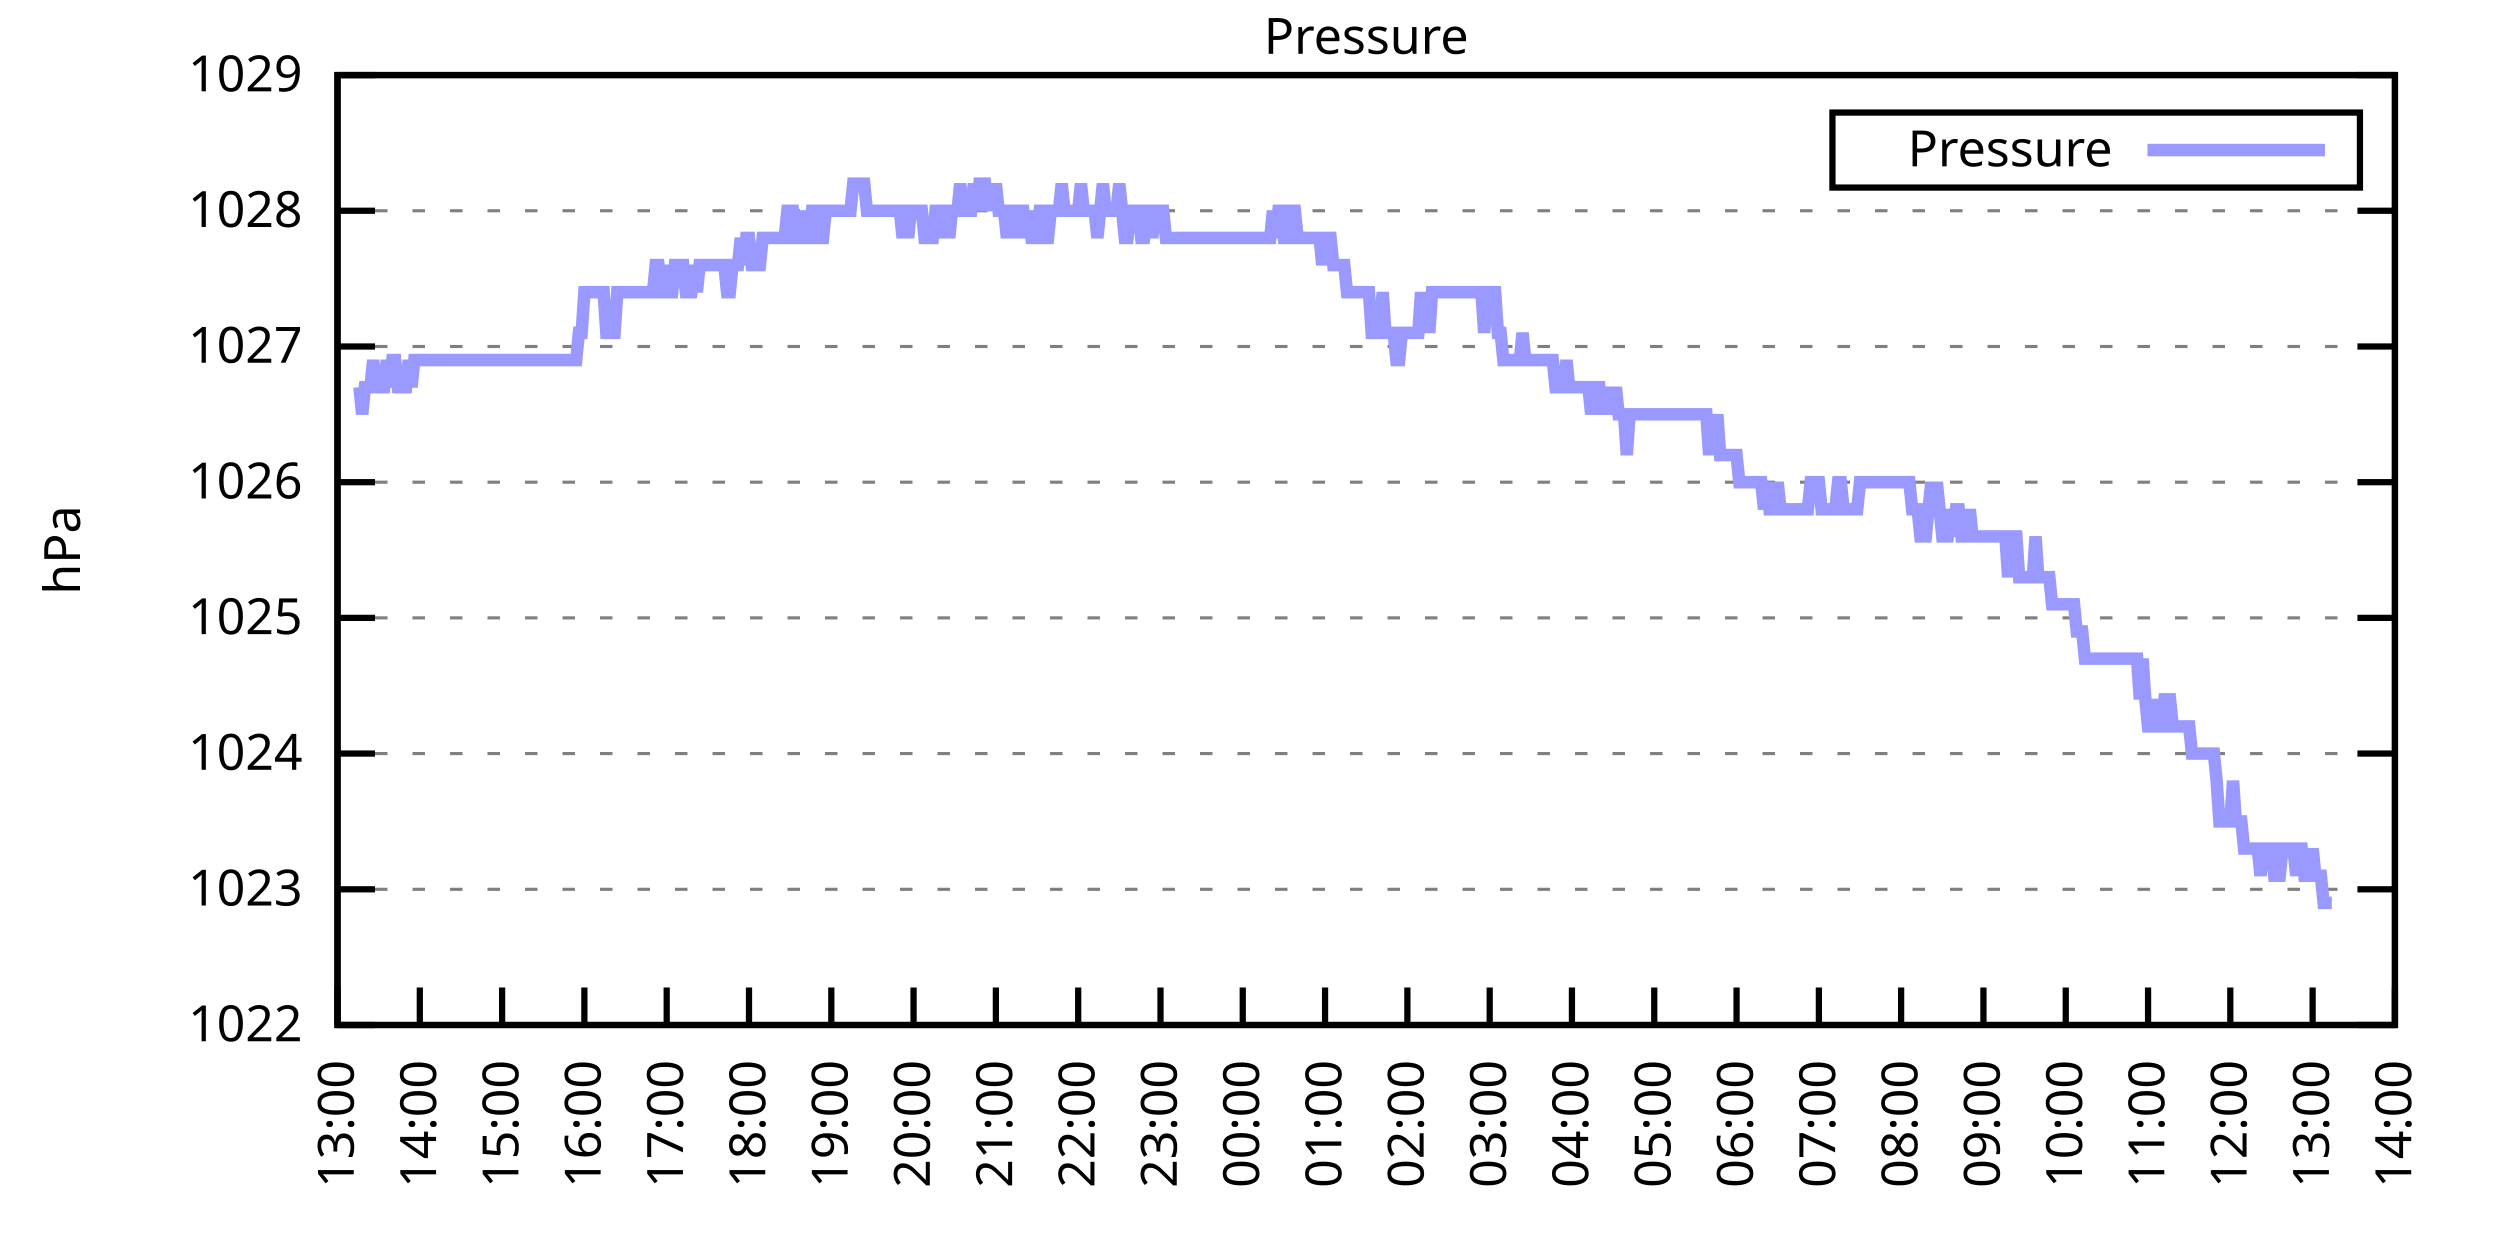
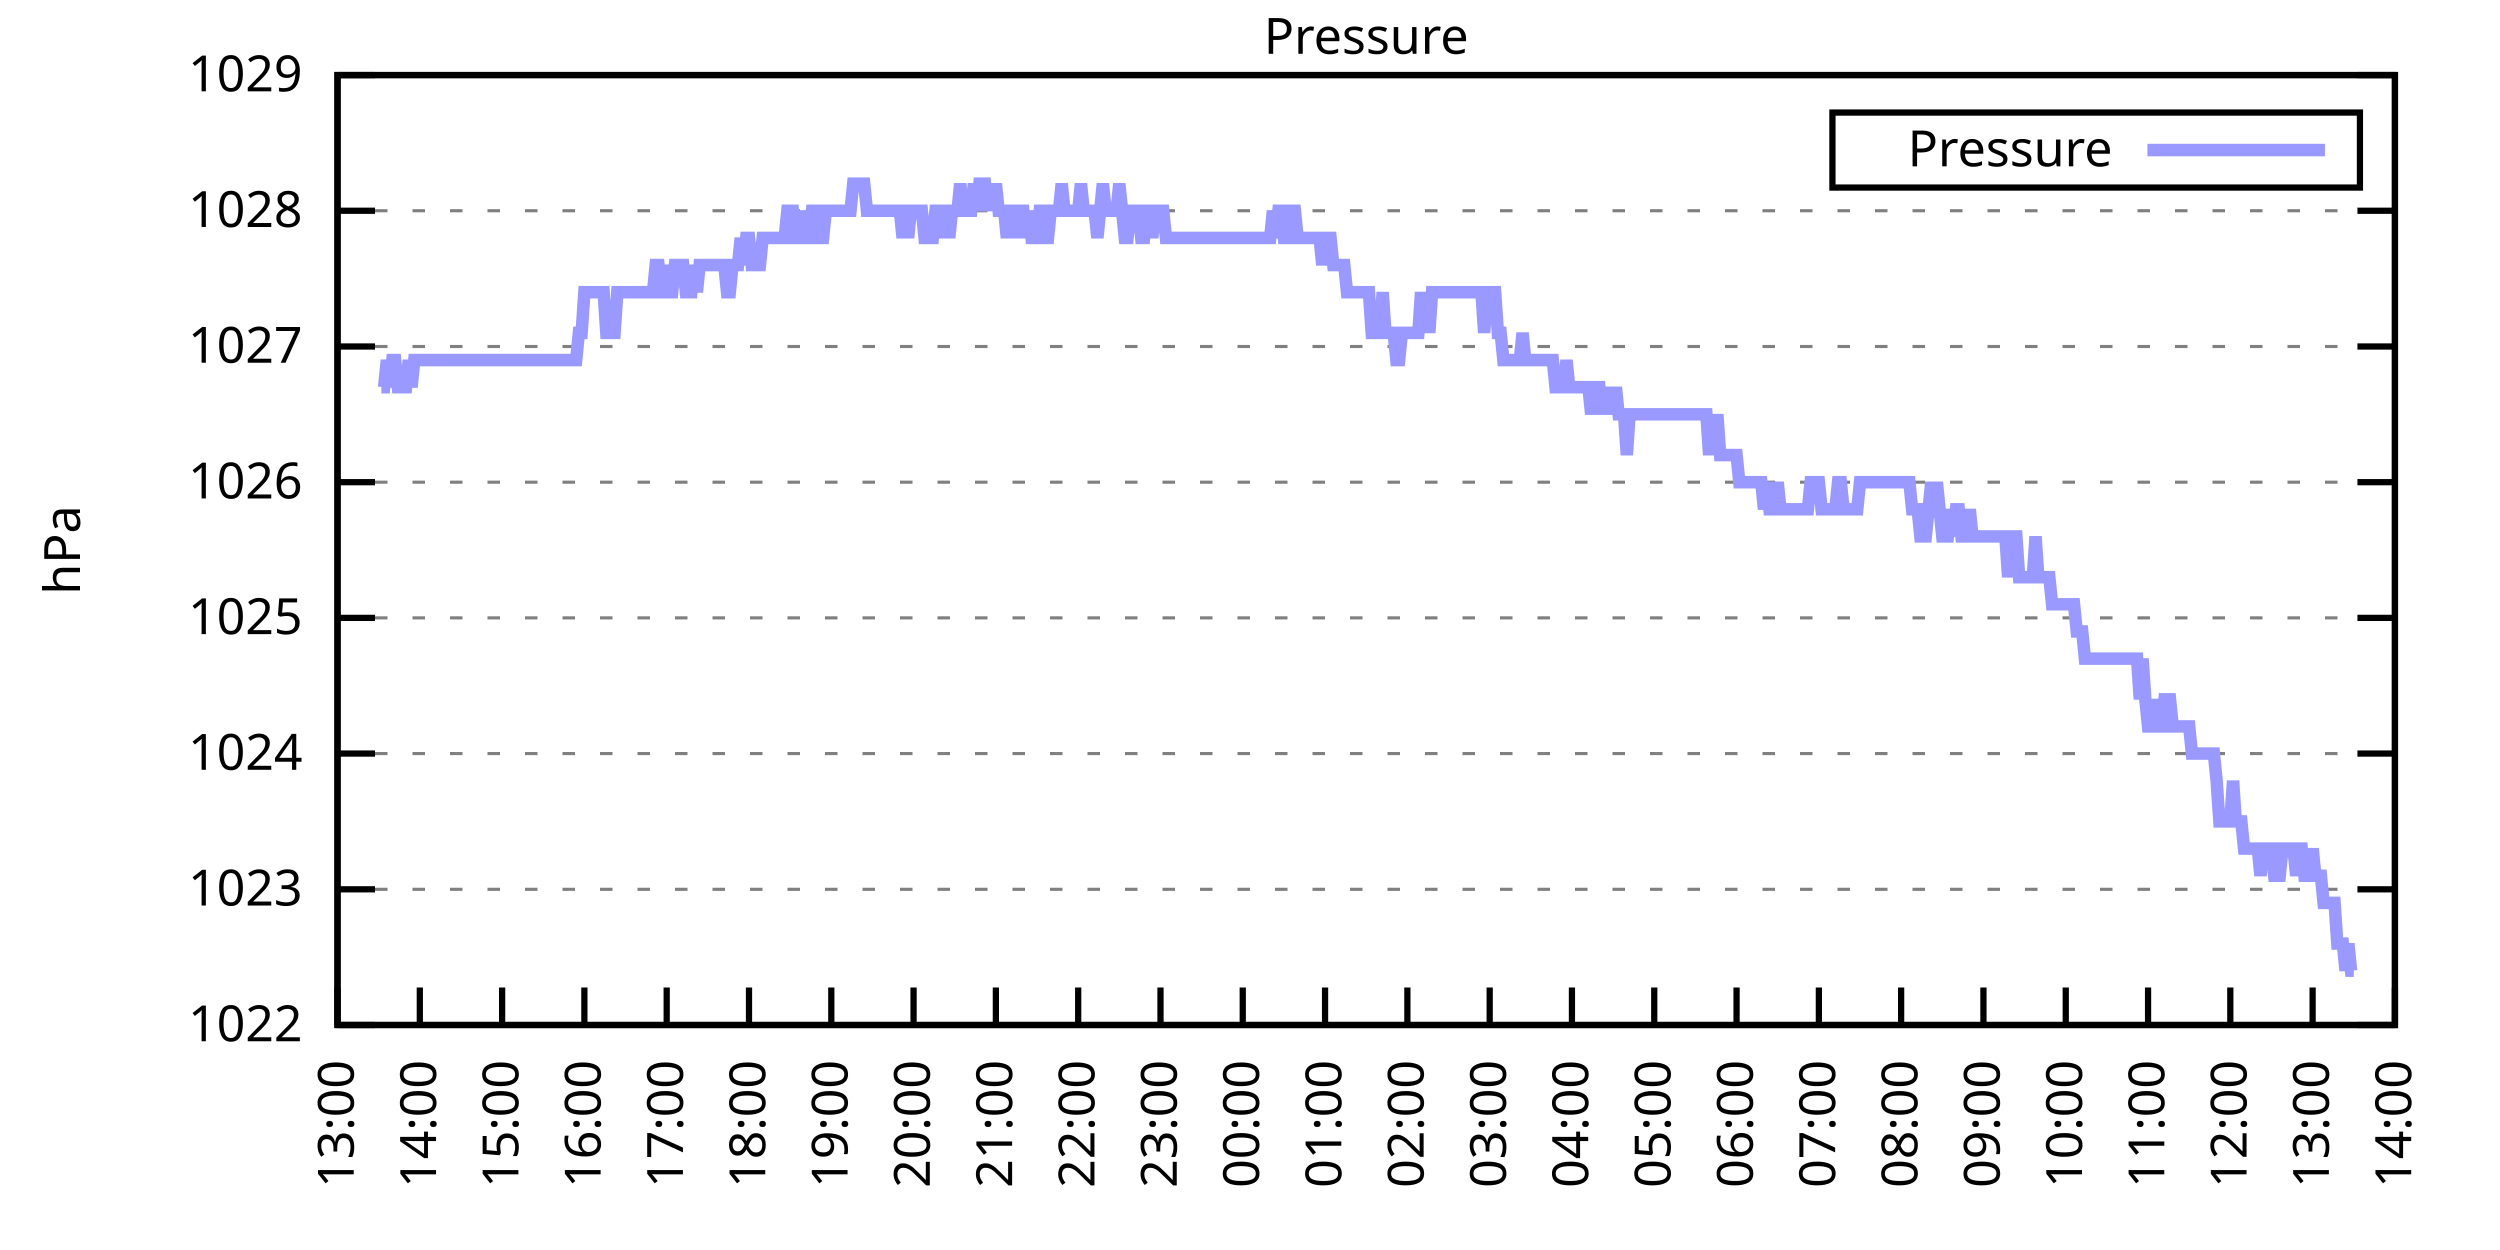
<svg xmlns="http://www.w3.org/2000/svg" xmlns:xlink="http://www.w3.org/1999/xlink" width="400" height="200" viewBox="0 0 400 200">
  <g id="gnuplot_canvas">
    <rect x="0" y="0" width="400" height="200" fill="none" />
    <defs>
      <circle id="gpDot" r="0.5" stroke-width="0.5" stroke="currentColor" />
      <path id="gpPt0" stroke-width="0.333" stroke="currentColor" d="M-1,0 h2 M0,-1 v2" />
      <path id="gpPt1" stroke-width="0.333" stroke="currentColor" d="M-1,-1 L1,1 M1,-1 L-1,1" />
      <path id="gpPt2" stroke-width="0.333" stroke="currentColor" d="M-1,0 L1,0 M0,-1 L0,1 M-1,-1 L1,1 M-1,1 L1,-1" />
      <rect id="gpPt3" stroke-width="0.333" stroke="currentColor" x="-1" y="-1" width="2" height="2" />
      <rect id="gpPt4" stroke-width="0.333" stroke="currentColor" fill="currentColor" x="-1" y="-1" width="2" height="2" />
      <circle id="gpPt5" stroke-width="0.333" stroke="currentColor" cx="0" cy="0" r="1" />
      <use xlink:href="#gpPt5" id="gpPt6" fill="currentColor" stroke="none" />
      <path id="gpPt7" stroke-width="0.333" stroke="currentColor" d="M0,-1.33 L-1.33,0.67 L1.33,0.67 z" />
      <use xlink:href="#gpPt7" id="gpPt8" fill="currentColor" stroke="none" />
      <use xlink:href="#gpPt7" id="gpPt9" stroke="currentColor" transform="rotate(180)" />
      <use xlink:href="#gpPt9" id="gpPt10" fill="currentColor" stroke="none" />
      <use xlink:href="#gpPt3" id="gpPt11" stroke="currentColor" transform="rotate(45)" />
      <use xlink:href="#gpPt11" id="gpPt12" fill="currentColor" stroke="none" />
      <path id="gpPt13" stroke-width="0.333" stroke="currentColor" d="M0,1.330 L1.265,0.411 L0.782,-1.067 L-0.782,-1.076 L-1.265,0.411 z" />
      <use xlink:href="#gpPt13" id="gpPt14" fill="currentColor" stroke="none" />
      <filter id="textbox" filterUnits="objectBoundingBox" x="0" y="0" height="1" width="1">
        <feFlood flood-color="white" flood-opacity="1" result="bgnd" />
        <feComposite in="SourceGraphic" in2="bgnd" operator="atop" />
      </filter>
      <filter id="greybox" filterUnits="objectBoundingBox" x="0" y="0" height="1" width="1">
        <feFlood flood-color="lightgrey" flood-opacity="1" result="grey" />
        <feComposite in="SourceGraphic" in2="grey" operator="atop" />
      </filter>
    </defs>
    <g fill="none" color="white" stroke="currentColor" stroke-width="1.00" stroke-linecap="butt" stroke-linejoin="miter">
</g>
    <g fill="none" color="black" stroke="currentColor" stroke-width="1.00" stroke-linecap="butt" stroke-linejoin="miter">
      <g stroke="none" shape-rendering="crispEdges">
        <polygon fill="rgb(255, 255, 255)" points="54.00,164.00 383.18,164.00 383.18,12.02 54.00,12.02 " />
      </g>
    </g>
    <g fill="none" color="black" stroke="currentColor" stroke-width="1.00" stroke-linecap="butt" stroke-linejoin="miter">
</g>
    <g fill="none" color="black" stroke="black" stroke-width="0.50" stroke-linecap="butt" stroke-linejoin="miter">
</g>
    <g fill="none" color="gray" stroke="currentColor" stroke-width="0.50" stroke-linecap="butt" stroke-linejoin="miter">
      <path stroke="gray" stroke-dasharray="2,4" class="gridline" d="M54.00,164.00 L383.19,164.00  " />
    </g>
    <g fill="none" color="gray" stroke="gray" stroke-width="1.00" stroke-linecap="butt" stroke-linejoin="miter">
</g>
    <g fill="none" color="black" stroke="currentColor" stroke-width="1.00" stroke-linecap="butt" stroke-linejoin="miter">
      <path stroke="black" d="M54.00,164.00 L60.00,164.00 M383.19,164.00 L377.19,164.00  " />
      <g transform="translate(48.40,166.60)" stroke="none" fill="black" font-family="Sans" font-size="8.00" text-anchor="end">
        <text>
          <tspan font-family="Sans"> 1022</tspan>
        </text>
      </g>
    </g>
    <g fill="none" color="black" stroke="currentColor" stroke-width="1.00" stroke-linecap="butt" stroke-linejoin="miter">
</g>
    <g fill="none" color="black" stroke="black" stroke-width="0.50" stroke-linecap="butt" stroke-linejoin="miter">
</g>
    <g fill="none" color="gray" stroke="currentColor" stroke-width="0.50" stroke-linecap="butt" stroke-linejoin="miter">
      <path stroke="gray" stroke-dasharray="2,4" class="gridline" d="M54.00,142.29 L383.19,142.29  " />
    </g>
    <g fill="none" color="gray" stroke="gray" stroke-width="1.00" stroke-linecap="butt" stroke-linejoin="miter">
</g>
    <g fill="none" color="black" stroke="currentColor" stroke-width="1.00" stroke-linecap="butt" stroke-linejoin="miter">
      <path stroke="black" d="M54.00,142.29 L60.00,142.29 M383.19,142.29 L377.19,142.29  " />
      <g transform="translate(48.40,144.89)" stroke="none" fill="black" font-family="Sans" font-size="8.00" text-anchor="end">
        <text>
          <tspan font-family="Sans"> 1023</tspan>
        </text>
      </g>
    </g>
    <g fill="none" color="black" stroke="currentColor" stroke-width="1.00" stroke-linecap="butt" stroke-linejoin="miter">
</g>
    <g fill="none" color="black" stroke="black" stroke-width="0.50" stroke-linecap="butt" stroke-linejoin="miter">
</g>
    <g fill="none" color="gray" stroke="currentColor" stroke-width="0.50" stroke-linecap="butt" stroke-linejoin="miter">
      <path stroke="gray" stroke-dasharray="2,4" class="gridline" d="M54.00,120.57 L383.19,120.57  " />
    </g>
    <g fill="none" color="gray" stroke="gray" stroke-width="1.00" stroke-linecap="butt" stroke-linejoin="miter">
</g>
    <g fill="none" color="black" stroke="currentColor" stroke-width="1.00" stroke-linecap="butt" stroke-linejoin="miter">
      <path stroke="black" d="M54.00,120.57 L60.00,120.57 M383.19,120.57 L377.19,120.57  " />
      <g transform="translate(48.40,123.17)" stroke="none" fill="black" font-family="Sans" font-size="8.00" text-anchor="end">
        <text>
          <tspan font-family="Sans"> 1024</tspan>
        </text>
      </g>
    </g>
    <g fill="none" color="black" stroke="currentColor" stroke-width="1.00" stroke-linecap="butt" stroke-linejoin="miter">
</g>
    <g fill="none" color="black" stroke="black" stroke-width="0.50" stroke-linecap="butt" stroke-linejoin="miter">
</g>
    <g fill="none" color="gray" stroke="currentColor" stroke-width="0.50" stroke-linecap="butt" stroke-linejoin="miter">
      <path stroke="gray" stroke-dasharray="2,4" class="gridline" d="M54.00,98.86 L383.19,98.86  " />
    </g>
    <g fill="none" color="gray" stroke="gray" stroke-width="1.00" stroke-linecap="butt" stroke-linejoin="miter">
</g>
    <g fill="none" color="black" stroke="currentColor" stroke-width="1.00" stroke-linecap="butt" stroke-linejoin="miter">
      <path stroke="black" d="M54.00,98.86 L60.00,98.86 M383.19,98.86 L377.19,98.86  " />
      <g transform="translate(48.40,101.46)" stroke="none" fill="black" font-family="Sans" font-size="8.00" text-anchor="end">
        <text>
          <tspan font-family="Sans"> 1025</tspan>
        </text>
      </g>
    </g>
    <g fill="none" color="black" stroke="currentColor" stroke-width="1.00" stroke-linecap="butt" stroke-linejoin="miter">
</g>
    <g fill="none" color="black" stroke="black" stroke-width="0.50" stroke-linecap="butt" stroke-linejoin="miter">
</g>
    <g fill="none" color="gray" stroke="currentColor" stroke-width="0.50" stroke-linecap="butt" stroke-linejoin="miter">
      <path stroke="gray" stroke-dasharray="2,4" class="gridline" d="M54.00,77.15 L383.19,77.15  " />
    </g>
    <g fill="none" color="gray" stroke="gray" stroke-width="1.00" stroke-linecap="butt" stroke-linejoin="miter">
</g>
    <g fill="none" color="black" stroke="currentColor" stroke-width="1.00" stroke-linecap="butt" stroke-linejoin="miter">
      <path stroke="black" d="M54.00,77.15 L60.00,77.15 M383.19,77.15 L377.19,77.15  " />
      <g transform="translate(48.40,79.75)" stroke="none" fill="black" font-family="Sans" font-size="8.00" text-anchor="end">
        <text>
          <tspan font-family="Sans"> 1026</tspan>
        </text>
      </g>
    </g>
    <g fill="none" color="black" stroke="currentColor" stroke-width="1.00" stroke-linecap="butt" stroke-linejoin="miter">
</g>
    <g fill="none" color="black" stroke="black" stroke-width="0.50" stroke-linecap="butt" stroke-linejoin="miter">
</g>
    <g fill="none" color="gray" stroke="currentColor" stroke-width="0.50" stroke-linecap="butt" stroke-linejoin="miter">
      <path stroke="gray" stroke-dasharray="2,4" class="gridline" d="M54.00,55.44 L383.19,55.44  " />
    </g>
    <g fill="none" color="gray" stroke="gray" stroke-width="1.00" stroke-linecap="butt" stroke-linejoin="miter">
</g>
    <g fill="none" color="black" stroke="currentColor" stroke-width="1.00" stroke-linecap="butt" stroke-linejoin="miter">
      <path stroke="black" d="M54.00,55.44 L60.00,55.44 M383.19,55.44 L377.19,55.44  " />
      <g transform="translate(48.40,58.04)" stroke="none" fill="black" font-family="Sans" font-size="8.00" text-anchor="end">
        <text>
          <tspan font-family="Sans"> 1027</tspan>
        </text>
      </g>
    </g>
    <g fill="none" color="black" stroke="currentColor" stroke-width="1.00" stroke-linecap="butt" stroke-linejoin="miter">
</g>
    <g fill="none" color="black" stroke="black" stroke-width="0.50" stroke-linecap="butt" stroke-linejoin="miter">
</g>
    <g fill="none" color="gray" stroke="currentColor" stroke-width="0.50" stroke-linecap="butt" stroke-linejoin="miter">
      <path stroke="gray" stroke-dasharray="2,4" class="gridline" d="M54.00,33.72 L383.19,33.72  " />
    </g>
    <g fill="none" color="gray" stroke="gray" stroke-width="1.00" stroke-linecap="butt" stroke-linejoin="miter">
</g>
    <g fill="none" color="black" stroke="currentColor" stroke-width="1.00" stroke-linecap="butt" stroke-linejoin="miter">
      <path stroke="black" d="M54.00,33.72 L60.00,33.72 M383.19,33.72 L377.19,33.72  " />
      <g transform="translate(48.40,36.32)" stroke="none" fill="black" font-family="Sans" font-size="8.00" text-anchor="end">
        <text>
          <tspan font-family="Sans"> 1028</tspan>
        </text>
      </g>
    </g>
    <g fill="none" color="black" stroke="currentColor" stroke-width="1.00" stroke-linecap="butt" stroke-linejoin="miter">
</g>
    <g fill="none" color="black" stroke="black" stroke-width="0.50" stroke-linecap="butt" stroke-linejoin="miter">
</g>
    <g fill="none" color="gray" stroke="currentColor" stroke-width="0.50" stroke-linecap="butt" stroke-linejoin="miter">
      <path stroke="gray" stroke-dasharray="2,4" class="gridline" d="M54.00,12.01 L383.19,12.01  " />
    </g>
    <g fill="none" color="gray" stroke="gray" stroke-width="1.00" stroke-linecap="butt" stroke-linejoin="miter">
</g>
    <g fill="none" color="black" stroke="currentColor" stroke-width="1.00" stroke-linecap="butt" stroke-linejoin="miter">
      <path stroke="black" d="M54.00,12.01 L60.00,12.01 M383.19,12.01 L377.19,12.01  " />
      <g transform="translate(48.40,14.61)" stroke="none" fill="black" font-family="Sans" font-size="8.00" text-anchor="end">
        <text>
          <tspan font-family="Sans"> 1029</tspan>
        </text>
      </g>
    </g>
    <g fill="none" color="black" stroke="currentColor" stroke-width="1.00" stroke-linecap="butt" stroke-linejoin="miter">
      <path stroke="black" d="M54.00,164.00 L54.00,158.00  " />
      <g transform="translate(56.60,169.60) rotate(270.00)" stroke="none" fill="black" font-family="Sans" font-size="8.00" text-anchor="end">
        <text>
          <tspan font-family="Sans">13:00</tspan>
        </text>
      </g>
    </g>
    <g fill="none" color="black" stroke="currentColor" stroke-width="1.00" stroke-linecap="butt" stroke-linejoin="miter">
      <path stroke="black" d="M67.17,164.00 L67.17,158.00  " />
      <g transform="translate(69.77,169.60) rotate(270.00)" stroke="none" fill="black" font-family="Sans" font-size="8.00" text-anchor="end">
        <text>
          <tspan font-family="Sans">14:00</tspan>
        </text>
      </g>
    </g>
    <g fill="none" color="black" stroke="currentColor" stroke-width="1.00" stroke-linecap="butt" stroke-linejoin="miter">
      <path stroke="black" d="M80.34,164.00 L80.34,158.00  " />
      <g transform="translate(82.94,169.60) rotate(270.00)" stroke="none" fill="black" font-family="Sans" font-size="8.00" text-anchor="end">
        <text>
          <tspan font-family="Sans">15:00</tspan>
        </text>
      </g>
    </g>
    <g fill="none" color="black" stroke="currentColor" stroke-width="1.00" stroke-linecap="butt" stroke-linejoin="miter">
      <path stroke="black" d="M93.50,164.00 L93.50,158.00  " />
      <g transform="translate(96.10,169.60) rotate(270.00)" stroke="none" fill="black" font-family="Sans" font-size="8.00" text-anchor="end">
        <text>
          <tspan font-family="Sans">16:00</tspan>
        </text>
      </g>
    </g>
    <g fill="none" color="black" stroke="currentColor" stroke-width="1.00" stroke-linecap="butt" stroke-linejoin="miter">
      <path stroke="black" d="M106.67,164.00 L106.67,158.00  " />
      <g transform="translate(109.27,169.60) rotate(270.00)" stroke="none" fill="black" font-family="Sans" font-size="8.00" text-anchor="end">
        <text>
          <tspan font-family="Sans">17:00</tspan>
        </text>
      </g>
    </g>
    <g fill="none" color="black" stroke="currentColor" stroke-width="1.00" stroke-linecap="butt" stroke-linejoin="miter">
      <path stroke="black" d="M119.84,164.00 L119.84,158.00  " />
      <g transform="translate(122.44,169.60) rotate(270.00)" stroke="none" fill="black" font-family="Sans" font-size="8.00" text-anchor="end">
        <text>
          <tspan font-family="Sans">18:00</tspan>
        </text>
      </g>
    </g>
    <g fill="none" color="black" stroke="currentColor" stroke-width="1.00" stroke-linecap="butt" stroke-linejoin="miter">
      <path stroke="black" d="M133.01,164.00 L133.01,158.00  " />
      <g transform="translate(135.61,169.60) rotate(270.00)" stroke="none" fill="black" font-family="Sans" font-size="8.00" text-anchor="end">
        <text>
          <tspan font-family="Sans">19:00</tspan>
        </text>
      </g>
    </g>
    <g fill="none" color="black" stroke="currentColor" stroke-width="1.00" stroke-linecap="butt" stroke-linejoin="miter">
      <path stroke="black" d="M146.17,164.00 L146.17,158.00  " />
      <g transform="translate(148.77,169.60) rotate(270.00)" stroke="none" fill="black" font-family="Sans" font-size="8.00" text-anchor="end">
        <text>
          <tspan font-family="Sans">20:00</tspan>
        </text>
      </g>
    </g>
    <g fill="none" color="black" stroke="currentColor" stroke-width="1.00" stroke-linecap="butt" stroke-linejoin="miter">
      <path stroke="black" d="M159.34,164.00 L159.34,158.00  " />
      <g transform="translate(161.94,169.60) rotate(270.00)" stroke="none" fill="black" font-family="Sans" font-size="8.00" text-anchor="end">
        <text>
          <tspan font-family="Sans">21:00</tspan>
        </text>
      </g>
    </g>
    <g fill="none" color="black" stroke="currentColor" stroke-width="1.00" stroke-linecap="butt" stroke-linejoin="miter">
      <path stroke="black" d="M172.51,164.00 L172.51,158.00  " />
      <g transform="translate(175.11,169.60) rotate(270.00)" stroke="none" fill="black" font-family="Sans" font-size="8.00" text-anchor="end">
        <text>
          <tspan font-family="Sans">22:00</tspan>
        </text>
      </g>
    </g>
    <g fill="none" color="black" stroke="currentColor" stroke-width="1.00" stroke-linecap="butt" stroke-linejoin="miter">
      <path stroke="black" d="M185.68,164.00 L185.68,158.00  " />
      <g transform="translate(188.28,169.60) rotate(270.00)" stroke="none" fill="black" font-family="Sans" font-size="8.00" text-anchor="end">
        <text>
          <tspan font-family="Sans">23:00</tspan>
        </text>
      </g>
    </g>
    <g fill="none" color="black" stroke="currentColor" stroke-width="1.00" stroke-linecap="butt" stroke-linejoin="miter">
      <path stroke="black" d="M198.84,164.00 L198.84,158.00  " />
      <g transform="translate(201.44,169.60) rotate(270.00)" stroke="none" fill="black" font-family="Sans" font-size="8.00" text-anchor="end">
        <text>
          <tspan font-family="Sans">00:00</tspan>
        </text>
      </g>
    </g>
    <g fill="none" color="black" stroke="currentColor" stroke-width="1.00" stroke-linecap="butt" stroke-linejoin="miter">
      <path stroke="black" d="M212.01,164.00 L212.01,158.00  " />
      <g transform="translate(214.61,169.60) rotate(270.00)" stroke="none" fill="black" font-family="Sans" font-size="8.00" text-anchor="end">
        <text>
          <tspan font-family="Sans">01:00</tspan>
        </text>
      </g>
    </g>
    <g fill="none" color="black" stroke="currentColor" stroke-width="1.00" stroke-linecap="butt" stroke-linejoin="miter">
      <path stroke="black" d="M225.18,164.00 L225.18,158.00  " />
      <g transform="translate(227.78,169.60) rotate(270.00)" stroke="none" fill="black" font-family="Sans" font-size="8.00" text-anchor="end">
        <text>
          <tspan font-family="Sans">02:00</tspan>
        </text>
      </g>
    </g>
    <g fill="none" color="black" stroke="currentColor" stroke-width="1.00" stroke-linecap="butt" stroke-linejoin="miter">
      <path stroke="black" d="M238.35,164.00 L238.35,158.00  " />
      <g transform="translate(240.95,169.60) rotate(270.00)" stroke="none" fill="black" font-family="Sans" font-size="8.00" text-anchor="end">
        <text>
          <tspan font-family="Sans">03:00</tspan>
        </text>
      </g>
    </g>
    <g fill="none" color="black" stroke="currentColor" stroke-width="1.00" stroke-linecap="butt" stroke-linejoin="miter">
      <path stroke="black" d="M251.51,164.00 L251.51,158.00  " />
      <g transform="translate(254.11,169.60) rotate(270.00)" stroke="none" fill="black" font-family="Sans" font-size="8.00" text-anchor="end">
        <text>
          <tspan font-family="Sans">04:00</tspan>
        </text>
      </g>
    </g>
    <g fill="none" color="black" stroke="currentColor" stroke-width="1.00" stroke-linecap="butt" stroke-linejoin="miter">
      <path stroke="black" d="M264.68,164.00 L264.68,158.00  " />
      <g transform="translate(267.28,169.60) rotate(270.00)" stroke="none" fill="black" font-family="Sans" font-size="8.00" text-anchor="end">
        <text>
          <tspan font-family="Sans">05:00</tspan>
        </text>
      </g>
    </g>
    <g fill="none" color="black" stroke="currentColor" stroke-width="1.00" stroke-linecap="butt" stroke-linejoin="miter">
      <path stroke="black" d="M277.85,164.00 L277.85,158.00  " />
      <g transform="translate(280.45,169.60) rotate(270.00)" stroke="none" fill="black" font-family="Sans" font-size="8.00" text-anchor="end">
        <text>
          <tspan font-family="Sans">06:00</tspan>
        </text>
      </g>
    </g>
    <g fill="none" color="black" stroke="currentColor" stroke-width="1.00" stroke-linecap="butt" stroke-linejoin="miter">
      <path stroke="black" d="M291.02,164.00 L291.02,158.00  " />
      <g transform="translate(293.62,169.60) rotate(270.00)" stroke="none" fill="black" font-family="Sans" font-size="8.00" text-anchor="end">
        <text>
          <tspan font-family="Sans">07:00</tspan>
        </text>
      </g>
    </g>
    <g fill="none" color="black" stroke="currentColor" stroke-width="1.00" stroke-linecap="butt" stroke-linejoin="miter">
      <path stroke="black" d="M304.18,164.00 L304.18,158.00  " />
      <g transform="translate(306.78,169.60) rotate(270.00)" stroke="none" fill="black" font-family="Sans" font-size="8.00" text-anchor="end">
        <text>
          <tspan font-family="Sans">08:00</tspan>
        </text>
      </g>
    </g>
    <g fill="none" color="black" stroke="currentColor" stroke-width="1.00" stroke-linecap="butt" stroke-linejoin="miter">
      <path stroke="black" d="M317.35,164.00 L317.35,158.00  " />
      <g transform="translate(319.95,169.60) rotate(270.00)" stroke="none" fill="black" font-family="Sans" font-size="8.00" text-anchor="end">
        <text>
          <tspan font-family="Sans">09:00</tspan>
        </text>
      </g>
    </g>
    <g fill="none" color="black" stroke="currentColor" stroke-width="1.00" stroke-linecap="butt" stroke-linejoin="miter">
      <path stroke="black" d="M330.52,164.00 L330.52,158.00  " />
      <g transform="translate(333.12,169.60) rotate(270.00)" stroke="none" fill="black" font-family="Sans" font-size="8.00" text-anchor="end">
        <text>
          <tspan font-family="Sans">10:00</tspan>
        </text>
      </g>
    </g>
    <g fill="none" color="black" stroke="currentColor" stroke-width="1.00" stroke-linecap="butt" stroke-linejoin="miter">
      <path stroke="black" d="M343.69,164.00 L343.69,158.00  " />
      <g transform="translate(346.29,169.60) rotate(270.00)" stroke="none" fill="black" font-family="Sans" font-size="8.00" text-anchor="end">
        <text>
          <tspan font-family="Sans">11:00</tspan>
        </text>
      </g>
    </g>
    <g fill="none" color="black" stroke="currentColor" stroke-width="1.00" stroke-linecap="butt" stroke-linejoin="miter">
      <path stroke="black" d="M356.85,164.00 L356.85,158.00  " />
      <g transform="translate(359.45,169.60) rotate(270.00)" stroke="none" fill="black" font-family="Sans" font-size="8.00" text-anchor="end">
        <text>
          <tspan font-family="Sans">12:00</tspan>
        </text>
      </g>
    </g>
    <g fill="none" color="black" stroke="currentColor" stroke-width="1.00" stroke-linecap="butt" stroke-linejoin="miter">
      <path stroke="black" d="M370.02,164.00 L370.02,158.00  " />
      <g transform="translate(372.62,169.60) rotate(270.00)" stroke="none" fill="black" font-family="Sans" font-size="8.00" text-anchor="end">
        <text>
          <tspan font-family="Sans">13:00</tspan>
        </text>
      </g>
    </g>
    <g fill="none" color="black" stroke="currentColor" stroke-width="1.00" stroke-linecap="butt" stroke-linejoin="miter">
      <path stroke="black" d="M383.19,164.00 L383.19,158.00  " />
      <g transform="translate(385.79,169.60) rotate(270.00)" stroke="none" fill="black" font-family="Sans" font-size="8.00" text-anchor="end">
        <text>
          <tspan font-family="Sans">14:00</tspan>
        </text>
      </g>
    </g>
    <g fill="none" color="black" stroke="currentColor" stroke-width="1.00" stroke-linecap="butt" stroke-linejoin="miter">
</g>
    <g fill="none" color="black" stroke="currentColor" stroke-width="1.00" stroke-linecap="butt" stroke-linejoin="miter">
      <path stroke="black" d="M54.00,12.01 L54.00,164.00 L383.19,164.00 L383.19,12.01 L54.00,12.01 Z  " />
    </g>
    <g fill="none" color="black" stroke="currentColor" stroke-width="1.00" stroke-linecap="butt" stroke-linejoin="miter">
</g>
    <g fill="none" color="black" stroke="currentColor" stroke-width="1.00" stroke-linecap="butt" stroke-linejoin="miter">
      <path stroke="black" d="M293.19,30.01 L293.19,18.01 L377.59,18.01 L377.59,30.01 L293.19,30.01 Z  " />
    </g>
    <g id="Pressure_plot_1">
      <g fill="none" color="white" stroke="black" stroke-width="2.00" stroke-linecap="butt" stroke-linejoin="miter">
</g>
      <g fill="none" color="black" stroke="currentColor" stroke-width="2.00" stroke-linecap="butt" stroke-linejoin="miter">
        <g transform="translate(337.99,26.61)" stroke="none" fill="black" font-family="Sans" font-size="8.00" text-anchor="end">
          <text>
            <tspan font-family="Sans">Pressure</tspan>
          </text>
        </g>
      </g>
      <g fill="none" color="black" stroke="currentColor" stroke-width="2.00" stroke-linecap="butt" stroke-linejoin="miter">
-         <path stroke="rgb(153, 153, 255)" d="M343.59,24.01 L371.99,24.01 M57.51,61.95 L57.95,66.29 L58.39,61.95 L58.83,61.95 L59.27,61.95 L59.71,57.61   L60.14,61.95 L60.58,61.95 L61.02,61.95 L61.46,61.95 L61.90,57.61 L62.34,61.95 L62.78,57.61 L63.22,57.61   L63.66,61.95 L64.10,61.95 L64.53,61.95 L64.97,61.95 L65.41,57.61 L65.85,61.95 L66.29,57.61 L66.73,57.61   L67.17,57.61 L67.61,57.61 L68.05,57.61 L68.48,57.61 L68.92,57.61 L69.36,57.61 L69.80,57.61 L70.24,57.61   L70.68,57.61 L71.12,57.61 L71.56,57.61 L72.00,57.61 L72.43,57.61 L72.87,57.61 L73.31,57.61 L73.75,57.61   L74.19,57.61 L74.63,57.61 L75.07,57.61 L75.51,57.61 L75.95,57.61 L76.38,57.61 L76.82,57.61 L77.26,57.61   L77.70,57.61 L78.14,57.61 L78.58,57.61 L79.02,57.61 L79.46,57.61 L79.90,57.61 L80.34,57.61 L80.77,57.61   L81.21,57.61 L81.65,57.61 L82.09,57.61 L82.53,57.61 L82.97,57.61 L83.41,57.61 L83.85,57.61 L84.29,57.61   L84.72,57.61 L85.16,57.61 L85.60,57.61 L86.04,57.61 L86.48,57.61 L86.92,57.61 L87.36,57.61 L87.80,57.61   L88.24,57.61 L88.67,57.61 L89.11,57.61 L89.55,57.61 L89.99,57.61 L90.43,57.61 L90.87,57.61 L91.31,57.61   L91.75,57.61 L92.19,57.61 L92.62,53.26 L93.06,53.26 L93.50,46.75 L93.94,46.75 L94.38,46.75 L94.82,46.75   L95.26,46.75 L95.70,46.75 L96.14,46.75 L96.58,46.75 L97.01,53.26 L97.45,53.26 L97.89,53.26 L98.33,53.26   L98.77,46.75 L99.21,46.75 L99.65,46.75 L100.09,46.75 L100.53,46.75 L100.96,46.75 L101.40,46.75 L101.84,46.75   L102.28,46.75 L102.72,46.75 L103.16,46.75 L103.60,46.75 L104.04,46.75 L104.48,46.75 L104.91,42.41 L105.35,42.41   L105.79,46.75 L106.23,46.75 L106.67,42.41 L107.11,46.75 L107.55,46.75 L107.99,42.41 L108.43,42.41 L108.87,42.41   L109.30,42.41 L109.74,46.75 L110.18,46.75 L110.62,46.75 L111.06,42.41 L111.50,46.75 L111.94,42.41 L112.38,42.41   L112.82,42.41 L113.25,42.41 L113.69,42.41 L114.13,42.41 L114.57,42.41 L115.01,42.41 L115.45,42.41 L115.89,42.41   L116.33,46.75 L116.77,46.75 L117.20,42.41 L117.64,42.41 L118.08,42.41 L118.52,38.07 L118.96,42.41 L119.40,38.07   L119.84,38.07 L120.28,42.41 L120.72,42.41 L121.15,42.41 L121.59,42.41 L122.03,38.07 L122.47,38.07 L122.91,38.07   L123.35,38.07 L123.79,38.07 L124.23,38.07 L124.67,38.07 L125.11,38.07 L125.54,38.07 L125.98,33.72 L126.42,33.72   L126.86,33.72 L127.30,38.07 L127.74,38.07 L128.18,33.72 L128.62,38.07 L129.06,38.07 L129.49,38.07 L129.93,33.72   L130.37,33.72 L130.81,38.07 L131.25,38.07 L131.69,38.07 L132.13,33.72 L132.57,33.72 L133.01,33.72 L133.44,33.72   L133.88,33.72 L134.32,33.72 L134.76,33.72 L135.20,33.72 L135.64,33.72 L136.08,33.72 L136.52,29.38 L136.96,29.38   L137.39,29.38 L137.83,29.38 L138.27,29.38 L138.71,33.72 L139.15,33.72 L139.59,33.72 L140.03,33.72 L140.47,33.72   L140.91,33.72 L141.35,33.72 L141.78,33.72 L142.22,33.72 L142.66,33.72 L143.10,33.72 L143.54,33.72 L143.98,33.72   L144.42,38.07 L144.86,33.72 L145.30,38.07 L145.73,33.72 L146.17,33.72 L146.61,33.72 L147.05,33.72 L147.49,33.72   L147.93,38.07 L148.37,38.07 L148.81,38.07 L149.25,38.07 L149.68,33.72 L150.12,33.72 L150.56,38.07 L151.00,33.72   L151.44,33.72 L151.88,38.07 L152.32,33.72 L152.76,33.72 L153.20,33.72 L153.63,29.38 L154.07,33.72 L154.51,33.72   L154.95,33.72 L155.39,33.72 L155.83,29.38 L156.27,33.72 L156.71,29.38 L157.15,29.38 L157.59,29.38 L158.02,33.72   L158.46,29.38 L158.90,33.72 L159.34,29.38 L159.78,33.72 L160.22,33.72 L160.66,33.72 L161.10,38.07 L161.54,33.72   L161.97,33.72 L162.41,33.72 L162.85,38.07 L163.29,33.72 L163.73,33.72 L164.17,38.07 L164.61,33.72 L165.05,38.07   L165.49,38.07 L165.92,38.07 L166.36,33.72 L166.80,33.72 L167.24,38.07 L167.68,38.07 L168.12,33.72 L168.56,33.72   L169.00,33.72 L169.44,33.72 L169.87,29.38 L170.31,33.72 L170.75,33.72 L171.19,33.72 L171.63,33.72 L172.07,33.72   L172.51,33.72 L172.95,29.38 L173.39,33.72 L173.83,33.72 L174.26,33.72 L174.70,33.72 L175.14,33.72 L175.58,38.07   L176.02,33.72 L176.46,29.38 L176.90,33.72 L177.34,33.72 L177.78,33.72 L178.21,33.72 L178.65,33.72 L179.09,29.38   L179.53,33.72 L179.97,38.07 L180.41,38.07 L180.85,33.72 L181.29,33.72 L181.73,33.72 L182.16,33.72 L182.60,38.07   L183.04,38.07 L183.48,33.72 L183.92,33.72 L184.36,38.07 L184.80,33.72 L185.24,33.72 L185.68,33.72 L186.11,33.72   L186.55,38.07 L186.99,38.07 L187.43,38.07 L187.87,38.07 L188.31,38.07 L188.75,38.07 L189.19,38.07 L189.63,38.07   L190.07,38.07 L190.50,38.07 L190.94,38.07 L191.38,38.07 L191.82,38.07 L192.26,38.07 L192.70,38.07 L193.14,38.07   L193.58,38.07 L194.02,38.07 L194.45,38.07 L194.89,38.07 L195.33,38.07 L195.77,38.07 L196.21,38.07 L196.65,38.07   L197.09,38.07 L197.53,38.07 L197.97,38.07 L198.40,38.07 L198.84,38.07 L199.28,38.07 L199.72,38.07 L200.16,38.07   L200.60,38.07 L201.04,38.07 L201.48,38.07 L201.92,38.07 L202.35,38.07 L202.79,38.07 L203.23,38.07 L203.67,33.72   L204.11,38.07 L204.55,33.72 L204.99,33.72 L205.43,38.07 L205.87,38.07 L206.31,38.07 L206.74,33.72 L207.18,33.72   L207.62,38.07 L208.06,38.07 L208.50,38.07 L208.94,38.07 L209.38,38.07 L209.82,38.07 L210.26,38.07 L210.69,38.07   L211.13,38.07 L211.57,42.41 L212.01,38.07 L212.45,38.07 L212.89,38.07 L213.33,42.41 L213.77,42.41 L214.21,42.41   L214.64,42.41 L215.08,42.41 L215.52,46.75 L215.96,46.75 L216.40,46.75 L216.84,46.75 L217.28,46.75 L217.72,46.75   L218.16,46.75 L218.60,46.75 L219.03,46.75 L219.47,53.26 L219.91,53.26 L220.35,53.26 L220.79,53.26 L221.23,46.75   L221.67,53.26 L222.11,53.26 L222.55,53.26 L222.98,53.26 L223.42,57.61 L223.86,57.61 L224.30,53.26 L224.74,53.26   L225.18,53.26 L225.62,53.26 L226.06,53.26 L226.50,53.26 L226.93,53.26 L227.37,46.75 L227.81,53.26 L228.25,46.75   L228.69,53.26 L229.13,46.75 L229.57,46.75 L230.01,46.75 L230.45,46.75 L230.88,46.75 L231.32,46.75 L231.76,46.75   L232.20,46.75 L232.64,46.75 L233.08,46.75 L233.52,46.75 L233.96,46.75 L234.40,46.75 L234.84,46.75 L235.27,46.75   L235.71,46.75 L236.15,46.75 L236.59,46.75 L237.03,46.75 L237.47,53.26 L237.91,46.75 L238.35,46.75 L238.79,46.75   L239.22,46.75 L239.66,53.26 L240.10,53.26 L240.54,57.61 L240.98,57.61 L241.42,57.61 L241.86,57.61 L242.30,57.61   L242.74,57.61 L243.17,57.61 L243.61,53.26 L244.05,57.61 L244.49,57.61 L244.93,57.61 L245.37,57.61 L245.81,57.61   L246.25,57.61 L246.69,57.61 L247.12,57.61 L247.56,57.61 L248.00,57.61 L248.44,57.61 L248.88,61.95 L249.32,61.95   L249.76,61.95 L250.20,61.95 L250.64,57.61 L251.08,61.95 L251.51,61.95 L251.95,61.95 L252.39,61.95 L252.83,61.95   L253.27,61.95 L253.71,61.95 L254.15,61.95 L254.59,66.29 L255.03,61.95 L255.46,61.95 L255.90,61.95 L256.34,66.29   L256.78,61.95 L257.22,66.29 L257.66,61.95 L258.10,66.29 L258.54,61.95 L258.98,66.29 L259.41,66.29 L259.85,66.29   L260.29,72.81 L260.73,66.29 L261.17,66.29 L261.61,66.29 L262.05,66.29 L262.49,66.29 L262.93,66.29 L263.36,66.29   L263.80,66.29 L264.24,66.29 L264.68,66.29 L265.12,66.29 L265.56,66.29 L266.00,66.29 L266.44,66.29 L266.88,66.29   L267.32,66.29 L267.75,66.29 L268.19,66.29 L268.63,66.29 L269.07,66.29 L269.51,66.29 L269.95,66.29 L270.39,66.29   L270.83,66.29 L271.27,66.29 L271.70,66.29 L272.14,66.29 L272.58,66.29 L273.02,66.29 L273.46,72.81 L273.90,66.29   L274.34,72.81 L274.78,66.29 L275.22,72.81 L275.65,72.81 L276.09,72.81 L276.53,72.81 L276.97,72.81 L277.41,72.81   L277.85,72.81 L278.29,77.15 L278.73,77.15 L279.17,77.15 L279.60,77.15 L280.04,77.15 L280.48,77.15 L280.92,77.15   L281.36,77.15 L281.80,77.15 L282.24,81.49 L282.68,77.15 L283.12,81.49 L283.56,81.49 L283.99,81.49 L284.43,77.15   L284.87,81.49 L285.31,81.49 L285.75,81.49 L286.19,81.49 L286.63,81.49 L287.07,81.49 L287.51,81.49 L287.94,81.49   L288.38,81.49 L288.82,81.49 L289.26,81.49 L289.70,77.15 L290.14,77.15 L290.58,77.15 L291.02,77.15 L291.46,81.49   L291.89,81.49 L292.33,81.49 L292.77,81.49 L293.21,81.49 L293.65,81.49 L294.09,77.15 L294.53,77.15 L294.97,81.49   L295.41,81.49 L295.84,81.49 L296.28,81.49 L296.72,81.49 L297.16,81.49 L297.60,77.15 L298.04,77.15 L298.48,77.15   L298.92,77.15 L299.36,77.15 L299.80,77.15 L300.23,77.15 L300.67,77.15 L301.11,77.15 L301.55,77.15 L301.99,77.15   L302.43,77.15 L302.87,77.15 L303.31,77.15 L303.75,77.15 L304.18,77.15 L304.62,77.15 L305.06,77.15 L305.50,77.15   L305.94,81.49 L306.38,81.49 L306.82,81.49 L307.26,85.83 L307.70,85.83 L308.13,85.83 L308.57,81.49 L309.01,77.15   L309.45,81.49 L309.89,77.15 L310.33,81.49 L310.77,85.83 L311.21,85.83 L311.65,85.83 L312.08,81.49 L312.52,85.83   L312.96,81.49 L313.40,81.49 L313.84,85.83 L314.28,85.83 L314.72,85.83 L315.16,81.49 L315.60,85.83 L316.04,85.83   L316.47,85.83 L316.91,85.83 L317.35,85.83 L317.79,85.83 L318.23,85.83 L318.67,85.83 L319.11,85.83 L319.55,85.83   L319.99,85.83 L320.42,85.83 L320.86,85.83 L321.30,92.35 L321.74,85.83 L322.18,85.83 L322.62,85.83 L323.06,92.35   L323.50,92.35 L323.94,92.35 L324.37,92.35 L324.81,92.35 L325.25,92.35 L325.69,85.83 L326.13,92.35 L326.57,92.35   L327.01,92.35 L327.45,92.35 L327.89,92.35 L328.33,96.69 L328.76,96.69 L329.20,96.69 L329.64,96.69 L330.08,96.69   L330.52,96.69 L330.96,96.69 L331.40,96.69 L331.84,96.69 L332.28,101.03 L332.71,101.03 L333.15,101.03 L333.59,105.38   L334.03,105.38 L334.47,105.38 L334.91,105.38 L335.35,105.38 L335.79,105.38 L336.23,105.38 L336.66,105.38 L337.10,105.38   L337.54,105.38 L337.98,105.38 L338.42,105.38 L338.86,105.38 L339.30,105.38 L339.74,105.38 L340.18,105.38 L340.61,105.38   L341.05,105.38 L341.49,105.38 L341.93,105.38 L342.37,111.89 L342.81,105.38 L343.25,111.89 L343.69,116.23 L344.13,116.23   L344.57,116.23 L345.00,111.89 L345.44,116.23 L345.88,116.23 L346.32,111.89 L346.76,111.89 L347.20,111.89 L347.64,116.23   L348.08,116.23 L348.52,116.23 L348.95,116.23 L349.39,116.23 L349.83,116.23 L350.27,116.23 L350.71,120.57 L351.15,120.57   L351.59,120.57 L352.03,120.57 L352.47,120.57 L352.90,120.57 L353.34,120.57 L353.78,120.57 L354.22,120.57 L354.66,124.92   L355.10,131.43 L355.54,131.43 L355.98,131.43 L356.42,131.43 L356.85,131.43 L357.29,124.92 L357.73,131.43 L358.17,131.43   L358.61,131.43 L359.05,135.77 L359.49,135.77 L359.93,135.77 L360.37,135.77 L360.81,135.77 L361.24,135.77 L361.68,140.12   L362.12,135.77 L362.56,135.77 L363.00,135.77 L363.44,135.77 L363.88,140.12 L364.32,140.12 L364.76,140.12 L365.19,135.77   L365.63,135.77 L366.07,135.77 L366.51,135.77 L366.95,135.77 L367.39,140.12 L367.83,135.77 L368.27,135.77 L368.71,140.12   L369.14,140.12 L369.58,140.12 L370.02,135.77 L370.46,140.12 L370.90,140.12 L371.34,140.12 L371.78,144.46 L372.22,144.46   L372.66,144.46 L373.09,144.46  " />
+         <path stroke="rgb(153, 153, 255)" d="M343.59,24.01 L371.99,24.01 M61.02,61.95 L61.46,61.95 L61.90,57.61 L62.34,61.95 L62.78,57.61 L63.22,57.61   L63.66,61.95 L64.10,61.95 L64.53,61.95 L64.97,61.95 L65.41,57.61 L65.85,61.95 L66.29,57.61 L66.73,57.61   L67.17,57.61 L67.61,57.61 L68.05,57.61 L68.48,57.61 L68.92,57.61 L69.36,57.61 L69.80,57.61 L70.24,57.61   L70.68,57.61 L71.12,57.61 L71.56,57.61 L72.00,57.61 L72.43,57.61 L72.87,57.61 L73.31,57.61 L73.75,57.61   L74.19,57.61 L74.63,57.61 L75.07,57.61 L75.51,57.61 L75.95,57.61 L76.38,57.61 L76.82,57.61 L77.26,57.61   L77.70,57.61 L78.14,57.61 L78.58,57.61 L79.02,57.61 L79.46,57.61 L79.90,57.61 L80.34,57.61 L80.77,57.61   L81.21,57.61 L81.65,57.61 L82.09,57.61 L82.53,57.61 L82.97,57.61 L83.41,57.61 L83.85,57.61 L84.29,57.61   L84.72,57.61 L85.16,57.61 L85.60,57.61 L86.04,57.61 L86.48,57.61 L86.92,57.61 L87.36,57.61 L87.80,57.61   L88.24,57.61 L88.67,57.61 L89.11,57.61 L89.55,57.61 L89.99,57.61 L90.43,57.61 L90.87,57.61 L91.31,57.61   L91.75,57.61 L92.19,57.61 L92.62,53.26 L93.06,53.26 L93.50,46.75 L93.94,46.75 L94.38,46.75 L94.82,46.75   L95.26,46.75 L95.70,46.75 L96.14,46.75 L96.58,46.75 L97.01,53.26 L97.45,53.26 L97.89,53.26 L98.33,53.26   L98.77,46.75 L99.21,46.75 L99.65,46.75 L100.09,46.75 L100.53,46.75 L100.96,46.75 L101.40,46.75 L101.84,46.75   L102.28,46.75 L102.72,46.75 L103.16,46.75 L103.60,46.75 L104.04,46.75 L104.48,46.75 L104.91,42.41 L105.35,42.41   L105.79,46.75 L106.23,46.75 L106.67,42.41 L107.11,46.75 L107.55,46.75 L107.99,42.41 L108.43,42.41 L108.87,42.41   L109.30,42.41 L109.74,46.75 L110.18,46.75 L110.62,46.75 L111.06,42.41 L111.50,46.75 L111.94,42.41 L112.38,42.41   L112.82,42.41 L113.25,42.41 L113.69,42.41 L114.13,42.41 L114.57,42.41 L115.01,42.41 L115.45,42.41 L115.89,42.41   L116.33,46.75 L116.77,46.75 L117.20,42.41 L117.64,42.41 L118.08,42.41 L118.52,38.07 L118.96,42.41 L119.40,38.07   L119.84,38.07 L120.28,42.41 L120.72,42.41 L121.15,42.41 L121.59,42.41 L122.03,38.07 L122.47,38.07 L122.91,38.07   L123.35,38.07 L123.79,38.07 L124.23,38.07 L124.67,38.07 L125.11,38.07 L125.54,38.07 L125.98,33.72 L126.42,33.72   L126.86,33.72 L127.30,38.07 L127.74,38.07 L128.18,33.72 L128.62,38.07 L129.06,38.07 L129.49,38.07 L129.93,33.72   L130.37,33.72 L130.81,38.07 L131.25,38.07 L131.69,38.07 L132.13,33.72 L132.57,33.72 L133.01,33.72 L133.44,33.72   L133.88,33.72 L134.32,33.72 L134.76,33.72 L135.20,33.72 L135.64,33.72 L136.08,33.72 L136.52,29.38 L136.96,29.38   L137.39,29.38 L137.83,29.38 L138.27,29.38 L138.71,33.72 L139.15,33.72 L139.59,33.72 L140.03,33.72 L140.47,33.72   L140.91,33.72 L141.35,33.72 L141.78,33.72 L142.22,33.72 L142.66,33.72 L143.10,33.72 L143.54,33.72 L143.98,33.72   L144.42,38.07 L144.86,33.72 L145.30,38.07 L145.73,33.72 L146.17,33.72 L146.61,33.72 L147.05,33.72 L147.49,33.72   L147.93,38.07 L148.37,38.07 L148.81,38.07 L149.25,38.07 L149.68,33.72 L150.12,33.72 L150.56,38.07 L151.00,33.72   L151.44,33.72 L151.88,38.07 L152.32,33.72 L152.76,33.72 L153.20,33.72 L153.63,29.38 L154.07,33.72 L154.51,33.72   L154.95,33.72 L155.39,33.72 L155.83,29.38 L156.27,33.72 L156.71,29.38 L157.15,29.38 L157.59,29.38 L158.02,33.72   L158.46,29.38 L158.90,33.72 L159.34,29.38 L159.78,33.72 L160.22,33.72 L160.66,33.72 L161.10,38.07 L161.54,33.72   L161.97,33.72 L162.41,33.72 L162.85,38.07 L163.29,33.72 L163.73,33.72 L164.17,38.07 L164.61,33.72 L165.05,38.07   L165.49,38.07 L165.92,38.07 L166.36,33.72 L166.80,33.72 L167.24,38.07 L167.68,38.07 L168.12,33.72 L168.56,33.72   L169.00,33.72 L169.44,33.72 L169.87,29.38 L170.31,33.72 L170.75,33.72 L171.19,33.72 L171.63,33.72 L172.07,33.72   L172.51,33.72 L172.95,29.38 L173.39,33.72 L173.83,33.72 L174.26,33.72 L174.70,33.72 L175.14,33.72 L175.58,38.07   L176.02,33.72 L176.46,29.38 L176.90,33.72 L177.34,33.72 L177.78,33.72 L178.21,33.72 L178.65,33.72 L179.09,29.38   L179.53,33.72 L179.97,38.07 L180.41,38.07 L180.85,33.72 L181.29,33.72 L181.73,33.72 L182.16,33.72 L182.60,38.07   L183.04,38.07 L183.48,33.72 L183.92,33.72 L184.36,38.07 L184.80,33.72 L185.24,33.72 L185.68,33.72 L186.11,33.72   L186.55,38.07 L186.99,38.07 L187.43,38.07 L187.87,38.07 L188.31,38.07 L188.75,38.07 L189.19,38.07 L189.63,38.07   L190.07,38.07 L190.50,38.07 L190.94,38.07 L191.38,38.07 L191.82,38.07 L192.26,38.07 L192.70,38.07 L193.14,38.07   L193.58,38.07 L194.02,38.07 L194.45,38.07 L194.89,38.07 L195.33,38.07 L195.77,38.07 L196.21,38.07 L196.65,38.07   L197.09,38.07 L197.53,38.07 L197.97,38.07 L198.40,38.07 L198.84,38.07 L199.28,38.07 L199.72,38.07 L200.16,38.07   L200.60,38.07 L201.04,38.07 L201.48,38.07 L201.92,38.07 L202.35,38.07 L202.79,38.07 L203.23,38.07 L203.67,33.72   L204.11,38.07 L204.55,33.72 L204.99,33.72 L205.43,38.07 L205.87,38.07 L206.31,38.07 L206.74,33.72 L207.18,33.72   L207.62,38.07 L208.06,38.07 L208.50,38.07 L208.94,38.07 L209.38,38.07 L209.82,38.07 L210.26,38.07 L210.69,38.07   L211.13,38.07 L211.57,42.41 L212.01,38.07 L212.45,38.07 L212.89,38.07 L213.33,42.41 L213.77,42.41 L214.21,42.41   L214.64,42.41 L215.08,42.41 L215.52,46.75 L215.96,46.75 L216.40,46.75 L216.84,46.75 L217.28,46.75 L217.72,46.75   L218.16,46.75 L218.60,46.75 L219.03,46.75 L219.47,53.26 L219.91,53.26 L220.35,53.26 L220.79,53.26 L221.23,46.75   L221.67,53.26 L222.11,53.26 L222.55,53.26 L222.98,53.26 L223.42,57.61 L223.86,57.61 L224.30,53.26 L224.74,53.26   L225.18,53.26 L225.62,53.26 L226.06,53.26 L226.50,53.26 L226.93,53.26 L227.37,46.75 L227.81,53.26 L228.25,46.75   L228.69,53.26 L229.13,46.75 L229.57,46.75 L230.01,46.75 L230.45,46.75 L230.88,46.75 L231.32,46.75 L231.76,46.75   L232.20,46.75 L232.64,46.75 L233.08,46.75 L233.52,46.75 L233.96,46.75 L234.40,46.75 L234.84,46.75 L235.27,46.75   L235.71,46.75 L236.15,46.75 L236.59,46.75 L237.03,46.75 L237.47,53.26 L237.91,46.75 L238.35,46.75 L238.79,46.75   L239.22,46.75 L239.66,53.26 L240.10,53.26 L240.54,57.61 L240.98,57.61 L241.42,57.61 L241.86,57.61 L242.30,57.61   L242.74,57.61 L243.17,57.61 L243.61,53.26 L244.05,57.61 L244.49,57.61 L244.93,57.61 L245.37,57.61 L245.81,57.61   L246.25,57.61 L246.69,57.61 L247.12,57.61 L247.56,57.61 L248.00,57.61 L248.44,57.61 L248.88,61.95 L249.32,61.95   L249.76,61.95 L250.20,61.95 L250.64,57.61 L251.08,61.95 L251.51,61.95 L251.95,61.95 L252.39,61.95 L252.83,61.95   L253.27,61.95 L253.71,61.95 L254.15,61.95 L254.59,66.29 L255.03,61.95 L255.46,61.95 L255.90,61.95 L256.34,66.29   L256.78,61.95 L257.22,66.29 L257.66,61.95 L258.10,66.29 L258.54,61.95 L258.98,66.29 L259.41,66.29 L259.85,66.29   L260.29,72.81 L260.73,66.29 L261.17,66.29 L261.61,66.29 L262.05,66.29 L262.49,66.29 L262.93,66.29 L263.36,66.29   L263.80,66.29 L264.24,66.29 L264.68,66.29 L265.12,66.29 L265.56,66.29 L266.00,66.29 L266.44,66.29 L266.88,66.29   L267.32,66.29 L267.75,66.29 L268.19,66.29 L268.63,66.29 L269.07,66.29 L269.51,66.29 L269.95,66.29 L270.39,66.29   L270.83,66.29 L271.27,66.29 L271.70,66.29 L272.14,66.29 L272.58,66.29 L273.02,66.29 L273.46,72.81 L273.90,66.29   L274.34,72.81 L274.78,66.29 L275.22,72.81 L275.65,72.81 L276.09,72.81 L276.53,72.81 L276.97,72.81 L277.41,72.81   L277.85,72.81 L278.29,77.15 L278.73,77.15 L279.17,77.15 L279.60,77.15 L280.04,77.15 L280.48,77.15 L280.92,77.15   L281.36,77.15 L281.80,77.15 L282.24,81.49 L282.68,77.15 L283.12,81.49 L283.56,81.49 L283.99,81.49 L284.43,77.15   L284.87,81.49 L285.31,81.49 L285.75,81.49 L286.19,81.49 L286.63,81.49 L287.07,81.49 L287.51,81.49 L287.94,81.49   L288.38,81.49 L288.82,81.49 L289.26,81.49 L289.70,77.15 L290.14,77.15 L290.58,77.15 L291.02,77.15 L291.46,81.49   L291.89,81.49 L292.33,81.49 L292.77,81.49 L293.21,81.49 L293.65,81.49 L294.09,77.15 L294.53,77.15 L294.97,81.49   L295.41,81.49 L295.84,81.49 L296.28,81.49 L296.72,81.49 L297.16,81.49 L297.60,77.15 L298.04,77.15 L298.48,77.15   L298.92,77.15 L299.36,77.15 L299.80,77.15 L300.23,77.15 L300.67,77.15 L301.11,77.15 L301.55,77.15 L301.99,77.15   L302.43,77.15 L302.87,77.15 L303.31,77.15 L303.75,77.15 L304.18,77.15 L304.62,77.15 L305.06,77.15 L305.50,77.15   L305.94,81.49 L306.38,81.49 L306.82,81.49 L307.26,85.83 L307.70,85.83 L308.13,85.83 L308.57,81.49 L309.01,77.15   L309.45,81.49 L309.89,77.15 L310.33,81.49 L310.77,85.83 L311.21,85.83 L311.65,85.83 L312.08,81.49 L312.52,85.83   L312.96,81.49 L313.40,81.49 L313.84,85.83 L314.28,85.83 L314.72,85.83 L315.16,81.49 L315.60,85.83 L316.04,85.83   L316.47,85.83 L316.91,85.83 L317.35,85.83 L317.79,85.83 L318.23,85.83 L318.67,85.83 L319.11,85.83 L319.55,85.83   L319.99,85.83 L320.42,85.83 L320.86,85.83 L321.30,92.35 L321.74,85.83 L322.18,85.83 L322.62,85.83 L323.06,92.35   L323.50,92.35 L323.94,92.35 L324.37,92.35 L324.81,92.35 L325.25,92.35 L325.69,85.83 L326.13,92.35 L326.57,92.35   L327.01,92.35 L327.45,92.35 L327.89,92.35 L328.33,96.69 L328.76,96.69 L329.20,96.69 L329.64,96.69 L330.08,96.69   L330.52,96.69 L330.96,96.69 L331.40,96.69 L331.84,96.69 L332.28,101.03 L332.71,101.03 L333.15,101.03 L333.59,105.38   L334.03,105.38 L334.47,105.38 L334.91,105.38 L335.35,105.38 L335.79,105.38 L336.23,105.38 L336.66,105.38 L337.10,105.38   L337.54,105.38 L337.98,105.38 L338.42,105.38 L338.86,105.38 L339.30,105.38 L339.74,105.38 L340.18,105.38 L340.61,105.38   L341.05,105.38 L341.49,105.38 L341.93,105.38 L342.37,111.89 L342.81,105.38 L343.25,111.89 L343.69,116.23 L344.13,116.23   L344.57,116.23 L345.00,111.89 L345.44,116.23 L345.88,116.23 L346.32,111.89 L346.76,111.89 L347.20,111.89 L347.64,116.23   L348.08,116.23 L348.52,116.23 L348.95,116.23 L349.39,116.23 L349.83,116.23 L350.27,116.23 L350.71,120.57 L351.15,120.57   L351.59,120.57 L352.03,120.57 L352.47,120.57 L352.90,120.57 L353.34,120.57 L353.78,120.57 L354.22,120.57 L354.66,124.92   L355.10,131.43 L355.54,131.43 L355.98,131.43 L356.42,131.43 L356.85,131.43 L357.29,124.92 L357.73,131.43 L358.17,131.43   L358.61,131.43 L359.05,135.77 L359.49,135.77 L359.93,135.77 L360.37,135.77 L360.81,135.77 L361.24,135.77 L361.68,140.12   L362.12,135.77 L362.56,135.77 L363.00,135.77 L363.44,135.77 L363.88,140.12 L364.32,140.12 L364.76,140.12 L365.19,135.77   L365.63,135.77 L366.07,135.77 L366.51,135.77 L366.95,135.77 L367.39,140.12 L367.83,135.77 L368.27,135.77 L368.71,140.12   L369.14,140.12 L369.58,140.12 L370.02,135.77 L370.46,140.12 L370.90,140.12 L371.34,140.12 L371.78,144.46 L372.22,144.46   L372.66,144.46 L373.09,144.46 L373.53,144.46 L373.97,150.97 L374.41,150.97 L374.85,150.97 L375.29,155.31 L375.73,150.97   L376.17,155.31 L376.61,155.31  " />
      </g>
    </g>
    <g fill="none" color="black" stroke="currentColor" stroke-width="2.00" stroke-linecap="butt" stroke-linejoin="miter">
</g>
    <g fill="none" color="black" stroke="black" stroke-width="1.00" stroke-linecap="butt" stroke-linejoin="miter">
</g>
    <g fill="none" color="black" stroke="currentColor" stroke-width="1.00" stroke-linecap="butt" stroke-linejoin="miter">
      <path stroke="black" d="M54.00,12.01 L54.00,164.00 L383.19,164.00 L383.19,12.01 L54.00,12.01 Z  " />
      <g transform="translate(12.80,88.01) rotate(270.00)" stroke="none" fill="black" font-family="Sans" font-size="8.00" text-anchor="middle">
        <text>
          <tspan font-family="Sans">hPa</tspan>
        </text>
      </g>
    </g>
    <g fill="none" color="black" stroke="currentColor" stroke-width="1.00" stroke-linecap="butt" stroke-linejoin="miter">
</g>
    <g fill="none" color="black" stroke="currentColor" stroke-width="1.00" stroke-linecap="butt" stroke-linejoin="miter">
      <g transform="translate(218.59,8.61)" stroke="none" fill="black" font-family="Sans" font-size="8.00" text-anchor="middle">
        <text>
          <tspan font-family="Sans">Pressure</tspan>
        </text>
      </g>
    </g>
    <g fill="none" color="black" stroke="currentColor" stroke-width="1.00" stroke-linecap="butt" stroke-linejoin="miter">
</g>
  </g>
</svg>
